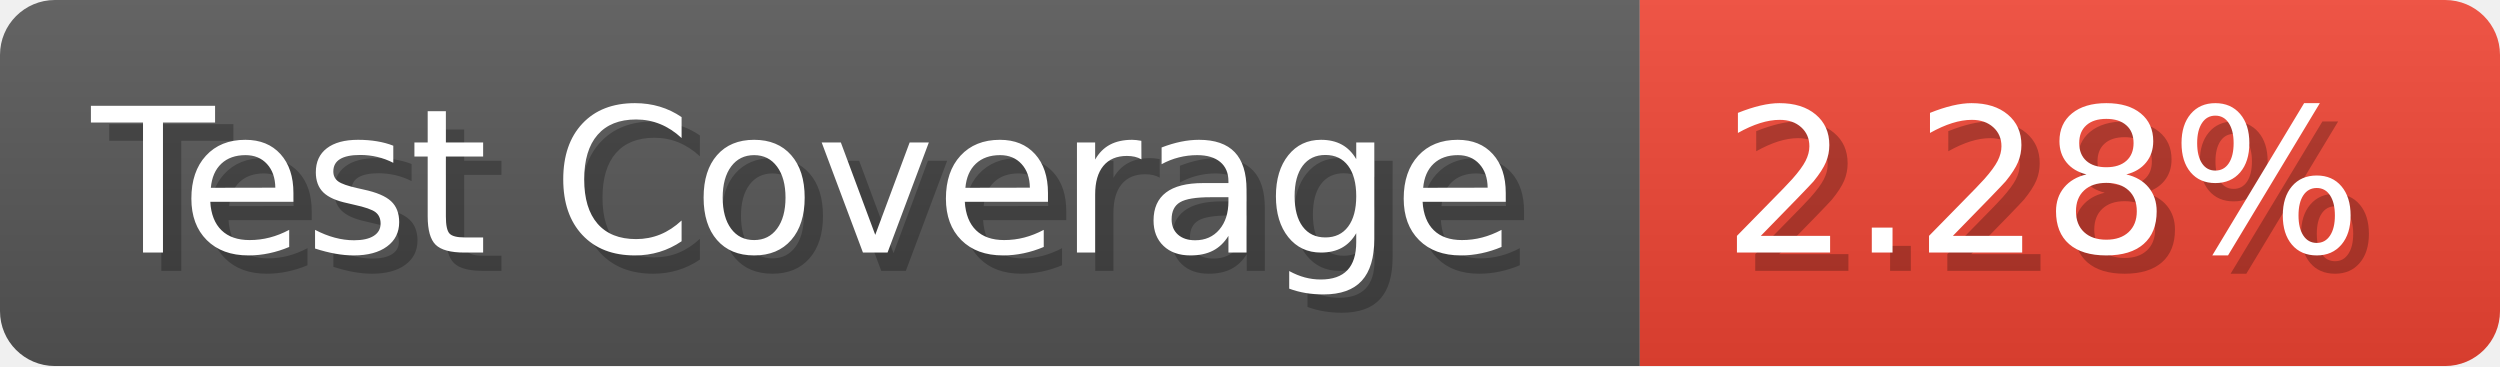
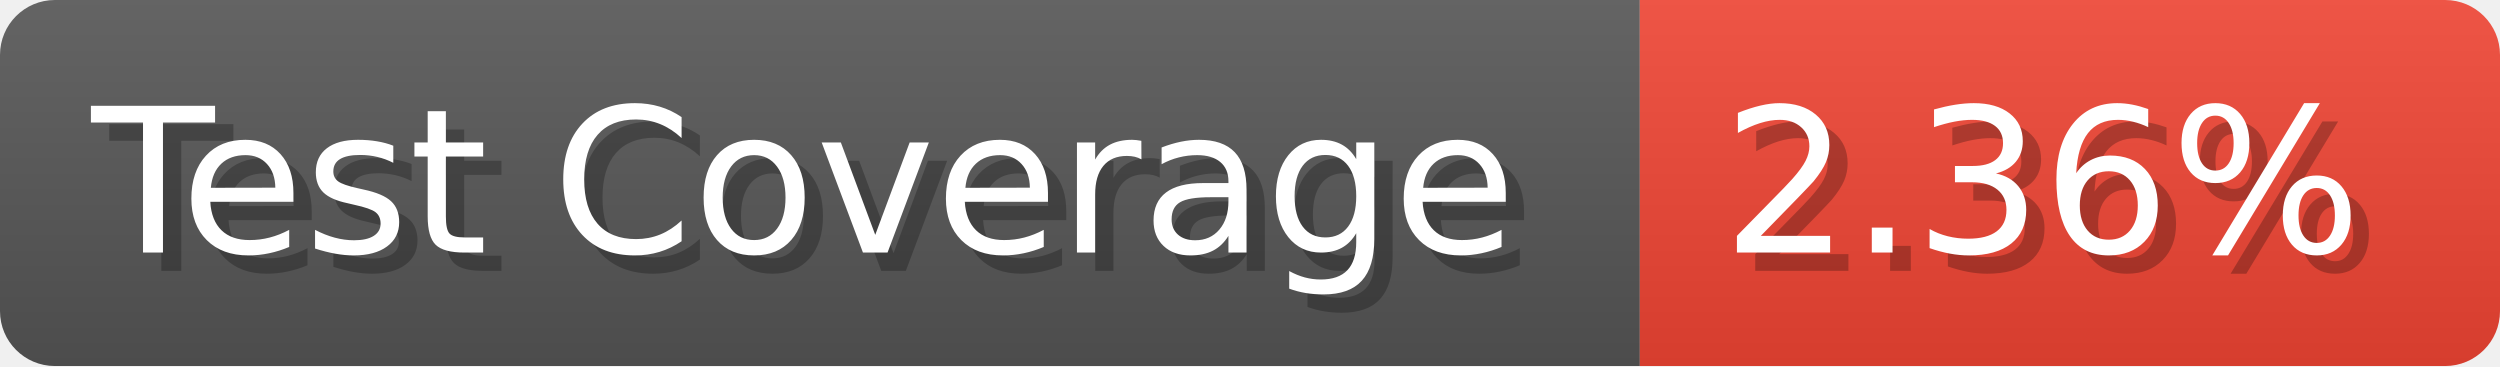
- <svg xmlns="http://www.w3.org/2000/svg" width="136.6" height="20" viewBox="0 0 1366 200" role="img" aria-label="Test Coverage: 2.28%">
+ <svg xmlns="http://www.w3.org/2000/svg" width="136.6" height="20" viewBox="0 0 1366 200" role="img" aria-label="Test Coverage: 2.36%">
  <linearGradient id="a" x2="0" y2="100%">
    <stop offset="0" stop-opacity=".1" stop-color="#EEE" />
    <stop offset="1" stop-opacity=".1" />
  </linearGradient>
  <mask id="m">
    <rect width="1366" height="200" rx="30" fill="#FFF" />
  </mask>
  <g mask="url(#m)">
    <rect width="896" height="200" fill="#555" />
    <rect width="470" height="200" fill="#E43" x="896" />
    <rect width="1366" height="200" fill="url(#a)" />
  </g>
  <g aria-hidden="true" fill="#fff" text-anchor="start" font-family="Verdana,DejaVu Sans,sans-serif" font-size="110">
    <text x="60" y="148" textLength="796" fill="#000" opacity="0.25">Test Coverage</text>
    <text x="50" y="138" textLength="796">Test Coverage</text>
-     <text x="951" y="148" textLength="370" fill="#000" opacity="0.25">2.28%</text>
-     <text x="941" y="138" textLength="370">2.28%</text>
+     <text x="951" y="148" textLength="370" fill="#000" opacity="0.25">2.36%</text>
+     <text x="941" y="138" textLength="370">2.36%</text>
  </g>
</svg>
